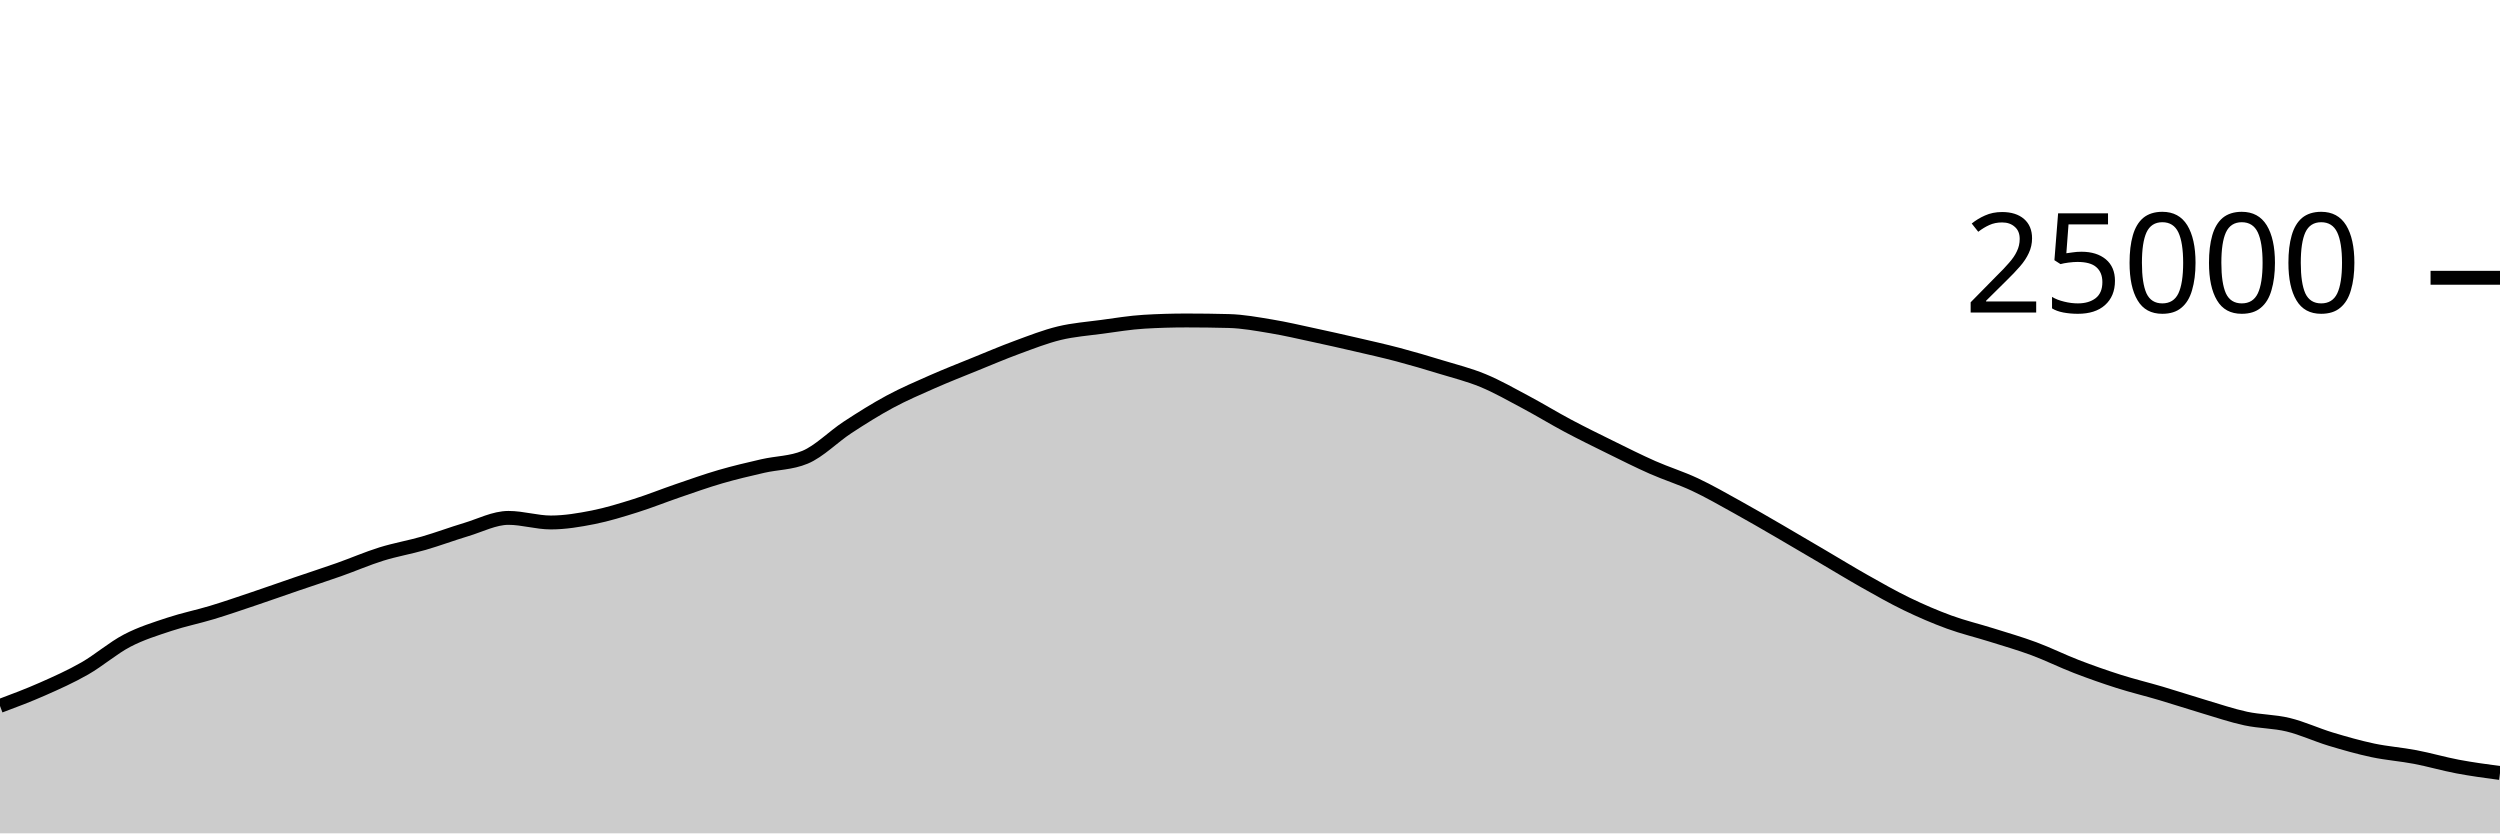
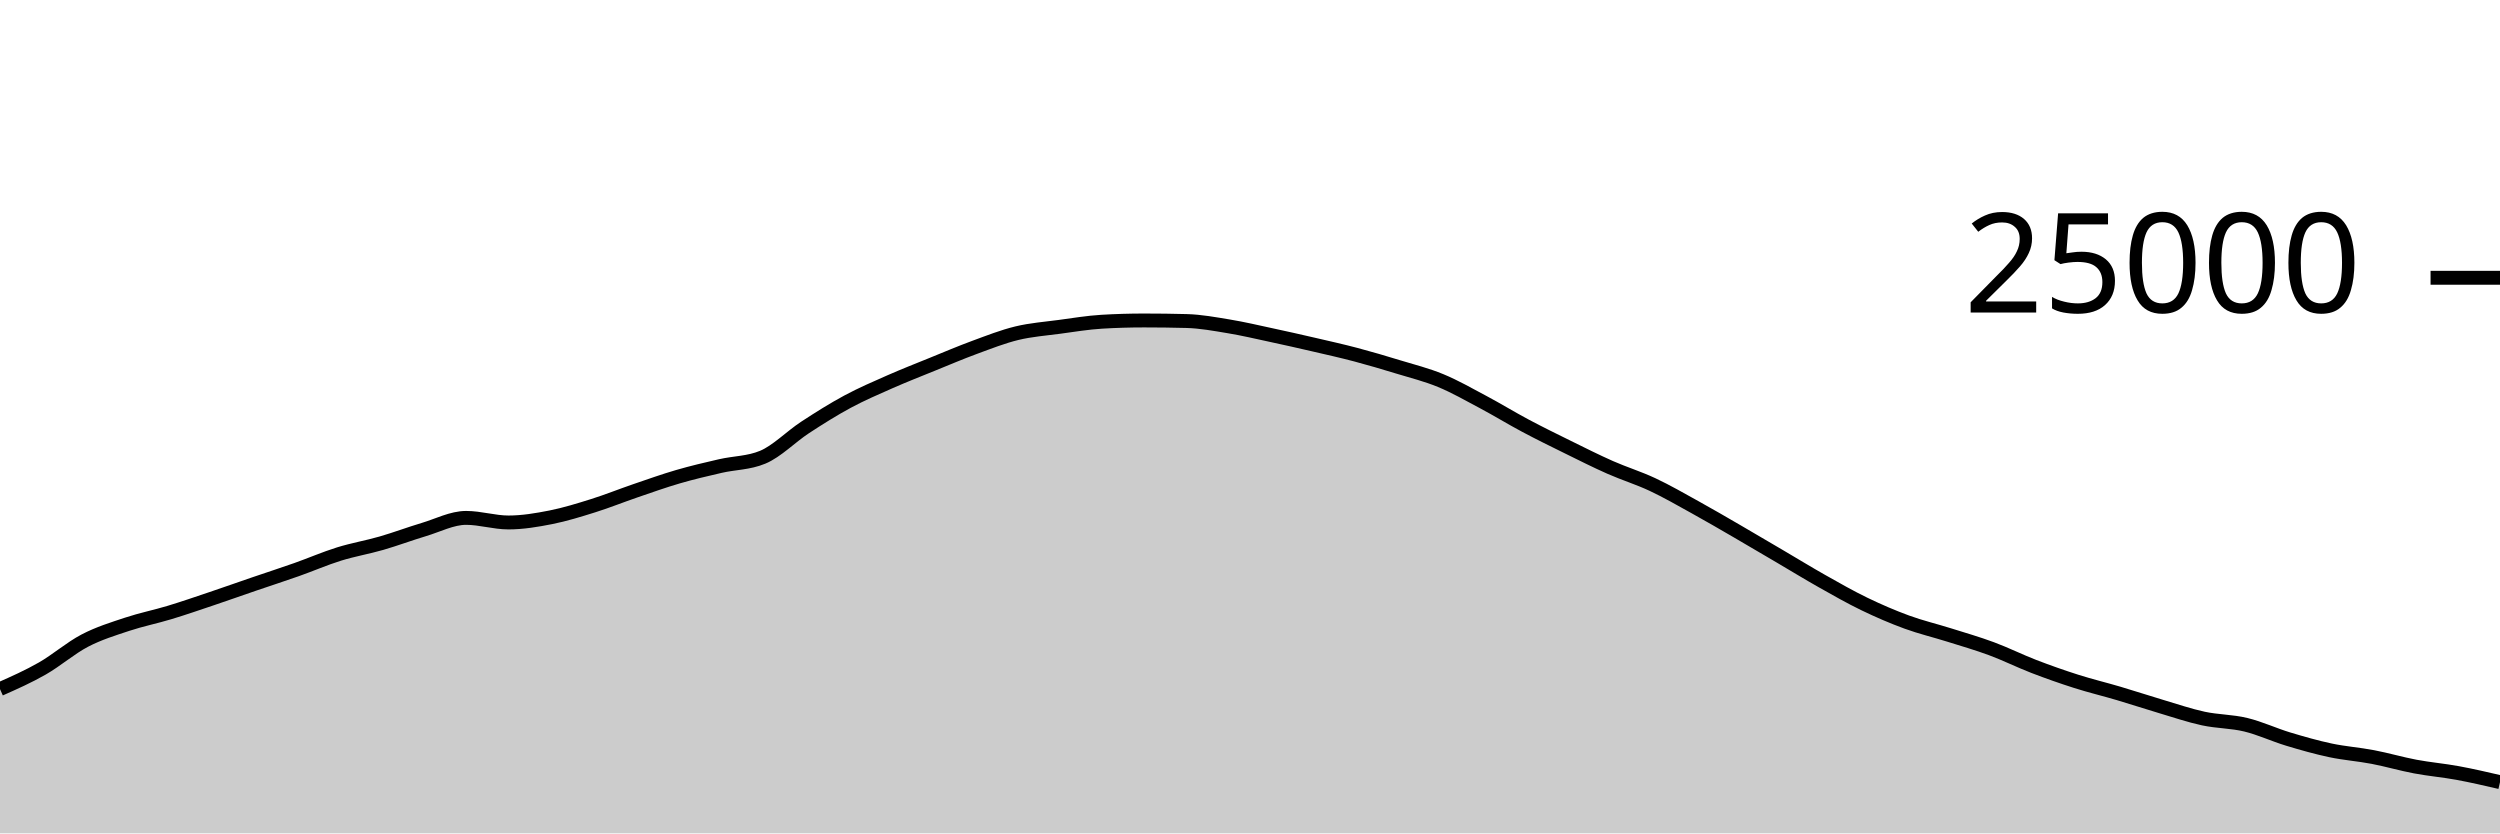
<svg xmlns="http://www.w3.org/2000/svg" viewBox="0 0 180 60">
  <g transform="translate(0,20)">
-     <path class="area" fill="rgba(0, 0, 0, 0.2)" d="M0,30.827C1.017,30.446,2.034,30.064,3.051,29.614C4.068,29.165,5.085,28.711,6.102,28.13C7.119,27.548,8.136,26.657,9.153,26.126C10.169,25.596,11.186,25.285,12.203,24.947C13.22,24.61,14.237,24.409,15.254,24.101C16.271,23.793,17.288,23.442,18.305,23.099C19.322,22.757,20.339,22.394,21.356,22.046C22.373,21.698,23.39,21.37,24.407,21.011C25.424,20.652,26.441,20.208,27.458,19.891C28.475,19.575,29.492,19.406,30.508,19.112C31.525,18.818,32.542,18.434,33.559,18.13C34.576,17.826,35.593,17.288,36.61,17.288C37.627,17.288,38.644,17.618,39.661,17.618C40.678,17.618,41.695,17.446,42.712,17.245C43.729,17.043,44.746,16.727,45.763,16.408C46.78,16.089,47.797,15.677,48.814,15.33C49.831,14.982,50.847,14.619,51.864,14.323C52.881,14.027,53.898,13.789,54.915,13.555C55.932,13.321,56.949,13.343,57.966,12.92C58.983,12.497,60,11.442,61.017,10.776C62.034,10.11,63.051,9.471,64.068,8.923C65.085,8.376,66.102,7.94,67.119,7.491C68.136,7.043,69.153,6.645,70.169,6.232C71.186,5.819,72.203,5.385,73.22,5.011C74.237,4.637,75.254,4.235,76.271,3.989C77.288,3.743,78.305,3.672,79.322,3.534C80.339,3.397,81.356,3.226,82.373,3.165C83.39,3.104,84.407,3.074,85.424,3.074C86.441,3.074,87.458,3.087,88.475,3.114C89.492,3.14,90.508,3.329,91.525,3.498C92.542,3.666,93.559,3.906,94.576,4.125C95.593,4.343,96.61,4.572,97.627,4.808C98.644,5.044,99.661,5.27,100.678,5.539C101.695,5.808,102.712,6.11,103.729,6.421C104.746,6.731,105.763,6.981,106.78,7.402C107.797,7.822,108.814,8.403,109.831,8.944C110.847,9.485,111.864,10.109,112.881,10.65C113.898,11.191,114.915,11.69,115.932,12.19C116.949,12.691,117.966,13.203,118.983,13.653C120,14.102,121.017,14.411,122.034,14.888C123.051,15.365,124.068,15.952,125.085,16.514C126.102,17.075,127.119,17.67,128.136,18.259C129.153,18.848,130.169,19.451,131.186,20.048C132.203,20.645,133.22,21.268,134.237,21.842C135.254,22.415,136.271,22.997,137.288,23.488C138.305,23.979,139.322,24.418,140.339,24.79C141.356,25.162,142.373,25.4,143.39,25.72C144.407,26.04,145.424,26.331,146.441,26.709C147.458,27.086,148.475,27.594,149.492,27.986C150.508,28.377,151.525,28.736,152.542,29.059C153.559,29.383,154.576,29.625,155.593,29.926C156.61,30.227,157.627,30.564,158.644,30.866C159.661,31.167,160.678,31.517,161.695,31.736C162.712,31.955,163.729,31.935,164.746,32.181C165.763,32.427,166.78,32.905,167.797,33.213C168.814,33.52,169.831,33.81,170.847,34.026C171.864,34.241,172.881,34.311,173.898,34.506C174.915,34.7,175.932,35,176.949,35.192C177.966,35.384,178.983,35.52,180,35.656L180,40C178.983,40,177.966,40,176.949,40C175.932,40,174.915,40,173.898,40C172.881,40,171.864,40,170.847,40C169.831,40,168.814,40,167.797,40C166.78,40,165.763,40,164.746,40C163.729,40,162.712,40,161.695,40C160.678,40,159.661,40,158.644,40C157.627,40,156.61,40,155.593,40C154.576,40,153.559,40,152.542,40C151.525,40,150.508,40,149.492,40C148.475,40,147.458,40,146.441,40C145.424,40,144.407,40,143.39,40C142.373,40,141.356,40,140.339,40C139.322,40,138.305,40,137.288,40C136.271,40,135.254,40,134.237,40C133.22,40,132.203,40,131.186,40C130.169,40,129.153,40,128.136,40C127.119,40,126.102,40,125.085,40C124.068,40,123.051,40,122.034,40C121.017,40,120,40,118.983,40C117.966,40,116.949,40,115.932,40C114.915,40,113.898,40,112.881,40C111.864,40,110.847,40,109.831,40C108.814,40,107.797,40,106.78,40C105.763,40,104.746,40,103.729,40C102.712,40,101.695,40,100.678,40C99.661,40,98.644,40,97.627,40C96.61,40,95.593,40,94.576,40C93.559,40,92.542,40,91.525,40C90.508,40,89.492,40,88.475,40C87.458,40,86.441,40,85.424,40C84.407,40,83.39,40,82.373,40C81.356,40,80.339,40,79.322,40C78.305,40,77.288,40,76.271,40C75.254,40,74.237,40,73.22,40C72.203,40,71.186,40,70.169,40C69.153,40,68.136,40,67.119,40C66.102,40,65.085,40,64.068,40C63.051,40,62.034,40,61.017,40C60,40,58.983,40,57.966,40C56.949,40,55.932,40,54.915,40C53.898,40,52.881,40,51.864,40C50.847,40,49.831,40,48.814,40C47.797,40,46.78,40,45.763,40C44.746,40,43.729,40,42.712,40C41.695,40,40.678,40,39.661,40C38.644,40,37.627,40,36.61,40C35.593,40,34.576,40,33.559,40C32.542,40,31.525,40,30.508,40C29.492,40,28.475,40,27.458,40C26.441,40,25.424,40,24.407,40C23.39,40,22.373,40,21.356,40C20.339,40,19.322,40,18.305,40C17.288,40,16.271,40,15.254,40C14.237,40,13.22,40,12.203,40C11.186,40,10.169,40,9.153,40C8.136,40,7.119,40,6.102,40C5.085,40,4.068,40,3.051,40C2.034,40,1.017,40,0,40Z" />
-     <path class="line" stroke="black" fill="none" d="M0,30.827C1.017,30.446,2.034,30.064,3.051,29.614C4.068,29.165,5.085,28.711,6.102,28.13C7.119,27.548,8.136,26.657,9.153,26.126C10.169,25.596,11.186,25.285,12.203,24.947C13.22,24.61,14.237,24.409,15.254,24.101C16.271,23.793,17.288,23.442,18.305,23.099C19.322,22.757,20.339,22.394,21.356,22.046C22.373,21.698,23.39,21.37,24.407,21.011C25.424,20.652,26.441,20.208,27.458,19.891C28.475,19.575,29.492,19.406,30.508,19.112C31.525,18.818,32.542,18.434,33.559,18.13C34.576,17.826,35.593,17.288,36.61,17.288C37.627,17.288,38.644,17.618,39.661,17.618C40.678,17.618,41.695,17.446,42.712,17.245C43.729,17.043,44.746,16.727,45.763,16.408C46.78,16.089,47.797,15.677,48.814,15.33C49.831,14.982,50.847,14.619,51.864,14.323C52.881,14.027,53.898,13.789,54.915,13.555C55.932,13.321,56.949,13.343,57.966,12.92C58.983,12.497,60,11.442,61.017,10.776C62.034,10.11,63.051,9.471,64.068,8.923C65.085,8.376,66.102,7.94,67.119,7.491C68.136,7.043,69.153,6.645,70.169,6.232C71.186,5.819,72.203,5.385,73.22,5.011C74.237,4.637,75.254,4.235,76.271,3.989C77.288,3.743,78.305,3.672,79.322,3.534C80.339,3.397,81.356,3.226,82.373,3.165C83.39,3.104,84.407,3.074,85.424,3.074C86.441,3.074,87.458,3.087,88.475,3.114C89.492,3.14,90.508,3.329,91.525,3.498C92.542,3.666,93.559,3.906,94.576,4.125C95.593,4.343,96.61,4.572,97.627,4.808C98.644,5.044,99.661,5.27,100.678,5.539C101.695,5.808,102.712,6.11,103.729,6.421C104.746,6.731,105.763,6.981,106.78,7.402C107.797,7.822,108.814,8.403,109.831,8.944C110.847,9.485,111.864,10.109,112.881,10.65C113.898,11.191,114.915,11.69,115.932,12.19C116.949,12.691,117.966,13.203,118.983,13.653C120,14.102,121.017,14.411,122.034,14.888C123.051,15.365,124.068,15.952,125.085,16.514C126.102,17.075,127.119,17.67,128.136,18.259C129.153,18.848,130.169,19.451,131.186,20.048C132.203,20.645,133.22,21.268,134.237,21.842C135.254,22.415,136.271,22.997,137.288,23.488C138.305,23.979,139.322,24.418,140.339,24.79C141.356,25.162,142.373,25.4,143.39,25.72C144.407,26.04,145.424,26.331,146.441,26.709C147.458,27.086,148.475,27.594,149.492,27.986C150.508,28.377,151.525,28.736,152.542,29.059C153.559,29.383,154.576,29.625,155.593,29.926C156.61,30.227,157.627,30.564,158.644,30.866C159.661,31.167,160.678,31.517,161.695,31.736C162.712,31.955,163.729,31.935,164.746,32.181C165.763,32.427,166.78,32.905,167.797,33.213C168.814,33.52,169.831,33.81,170.847,34.026C171.864,34.241,172.881,34.311,173.898,34.506C174.915,34.7,175.932,35,176.949,35.192C177.966,35.384,178.983,35.52,180,35.656" />
+     <path class="area" fill="rgba(0, 0, 0, 0.2)" d="M0,29.614C1.017,29.163,2.034,28.711,3.051,28.13C4.068,27.548,5.085,26.657,6.102,26.126C7.119,25.596,8.136,25.285,9.153,24.947C10.169,24.61,11.186,24.409,12.203,24.101C13.22,23.793,14.237,23.442,15.254,23.099C16.271,22.757,17.288,22.394,18.305,22.046C19.322,21.698,20.339,21.37,21.356,21.011C22.373,20.652,23.39,20.208,24.407,19.891C25.424,19.575,26.441,19.406,27.458,19.112C28.475,18.818,29.492,18.434,30.508,18.13C31.525,17.826,32.542,17.288,33.559,17.288C34.576,17.288,35.593,17.618,36.61,17.618C37.627,17.618,38.644,17.446,39.661,17.245C40.678,17.043,41.695,16.727,42.712,16.408C43.729,16.089,44.746,15.677,45.763,15.33C46.78,14.982,47.797,14.619,48.814,14.323C49.831,14.027,50.847,13.789,51.864,13.555C52.881,13.321,53.898,13.343,54.915,12.92C55.932,12.497,56.949,11.442,57.966,10.776C58.983,10.11,60,9.471,61.017,8.923C62.034,8.376,63.051,7.94,64.068,7.491C65.085,7.043,66.102,6.645,67.119,6.232C68.136,5.819,69.153,5.385,70.169,5.011C71.186,4.637,72.203,4.235,73.22,3.989C74.237,3.743,75.254,3.672,76.271,3.534C77.288,3.397,78.305,3.226,79.322,3.165C80.339,3.104,81.356,3.074,82.373,3.074C83.39,3.074,84.407,3.087,85.424,3.114C86.441,3.14,87.458,3.329,88.475,3.498C89.492,3.666,90.508,3.906,91.525,4.125C92.542,4.343,93.559,4.572,94.576,4.808C95.593,5.044,96.61,5.27,97.627,5.539C98.644,5.808,99.661,6.11,100.678,6.421C101.695,6.731,102.712,6.981,103.729,7.402C104.746,7.822,105.763,8.403,106.78,8.944C107.797,9.485,108.814,10.109,109.831,10.65C110.847,11.191,111.864,11.69,112.881,12.19C113.898,12.691,114.915,13.203,115.932,13.653C116.949,14.102,117.966,14.411,118.983,14.888C120,15.365,121.017,15.952,122.034,16.514C123.051,17.075,124.068,17.67,125.085,18.259C126.102,18.848,127.119,19.451,128.136,20.048C129.153,20.645,130.169,21.268,131.186,21.842C132.203,22.415,133.22,22.997,134.237,23.488C135.254,23.979,136.271,24.418,137.288,24.79C138.305,25.162,139.322,25.4,140.339,25.72C141.356,26.04,142.373,26.331,143.39,26.709C144.407,27.086,145.424,27.594,146.441,27.986C147.458,28.377,148.475,28.736,149.492,29.059C150.508,29.383,151.525,29.625,152.542,29.926C153.559,30.227,154.576,30.564,155.593,30.866C156.61,31.167,157.627,31.517,158.644,31.736C159.661,31.955,160.678,31.935,161.695,32.181C162.712,32.427,163.729,32.905,164.746,33.213C165.763,33.52,166.78,33.81,167.797,34.026C168.814,34.241,169.831,34.311,170.847,34.506C171.864,34.7,172.881,35,173.898,35.192C174.915,35.384,175.932,35.469,176.949,35.656C177.966,35.843,178.983,36.079,180,36.315L180,40C178.983,40,177.966,40,176.949,40C175.932,40,174.915,40,173.898,40C172.881,40,171.864,40,170.847,40C169.831,40,168.814,40,167.797,40C166.78,40,165.763,40,164.746,40C163.729,40,162.712,40,161.695,40C160.678,40,159.661,40,158.644,40C157.627,40,156.61,40,155.593,40C154.576,40,153.559,40,152.542,40C151.525,40,150.508,40,149.492,40C148.475,40,147.458,40,146.441,40C145.424,40,144.407,40,143.39,40C142.373,40,141.356,40,140.339,40C139.322,40,138.305,40,137.288,40C136.271,40,135.254,40,134.237,40C133.22,40,132.203,40,131.186,40C130.169,40,129.153,40,128.136,40C127.119,40,126.102,40,125.085,40C124.068,40,123.051,40,122.034,40C121.017,40,120,40,118.983,40C117.966,40,116.949,40,115.932,40C114.915,40,113.898,40,112.881,40C111.864,40,110.847,40,109.831,40C108.814,40,107.797,40,106.78,40C105.763,40,104.746,40,103.729,40C102.712,40,101.695,40,100.678,40C99.661,40,98.644,40,97.627,40C96.61,40,95.593,40,94.576,40C93.559,40,92.542,40,91.525,40C90.508,40,89.492,40,88.475,40C87.458,40,86.441,40,85.424,40C84.407,40,83.39,40,82.373,40C81.356,40,80.339,40,79.322,40C78.305,40,77.288,40,76.271,40C75.254,40,74.237,40,73.22,40C72.203,40,71.186,40,70.169,40C69.153,40,68.136,40,67.119,40C66.102,40,65.085,40,64.068,40C63.051,40,62.034,40,61.017,40C60,40,58.983,40,57.966,40C56.949,40,55.932,40,54.915,40C53.898,40,52.881,40,51.864,40C50.847,40,49.831,40,48.814,40C47.797,40,46.78,40,45.763,40C44.746,40,43.729,40,42.712,40C41.695,40,40.678,40,39.661,40C38.644,40,37.627,40,36.61,40C35.593,40,34.576,40,33.559,40C32.542,40,31.525,40,30.508,40C29.492,40,28.475,40,27.458,40C26.441,40,25.424,40,24.407,40C23.39,40,22.373,40,21.356,40C20.339,40,19.322,40,18.305,40C17.288,40,16.271,40,15.254,40C14.237,40,13.22,40,12.203,40C11.186,40,10.169,40,9.153,40C8.136,40,7.119,40,6.102,40C5.085,40,4.068,40,3.051,40C2.034,40,1.017,40,0,40Z" />
+     <path class="line" stroke="black" fill="none" d="M0,29.614C1.017,29.163,2.034,28.711,3.051,28.13C4.068,27.548,5.085,26.657,6.102,26.126C7.119,25.596,8.136,25.285,9.153,24.947C10.169,24.61,11.186,24.409,12.203,24.101C13.22,23.793,14.237,23.442,15.254,23.099C16.271,22.757,17.288,22.394,18.305,22.046C19.322,21.698,20.339,21.37,21.356,21.011C22.373,20.652,23.39,20.208,24.407,19.891C25.424,19.575,26.441,19.406,27.458,19.112C28.475,18.818,29.492,18.434,30.508,18.13C31.525,17.826,32.542,17.288,33.559,17.288C34.576,17.288,35.593,17.618,36.61,17.618C37.627,17.618,38.644,17.446,39.661,17.245C40.678,17.043,41.695,16.727,42.712,16.408C43.729,16.089,44.746,15.677,45.763,15.33C46.78,14.982,47.797,14.619,48.814,14.323C49.831,14.027,50.847,13.789,51.864,13.555C52.881,13.321,53.898,13.343,54.915,12.92C55.932,12.497,56.949,11.442,57.966,10.776C58.983,10.11,60,9.471,61.017,8.923C62.034,8.376,63.051,7.94,64.068,7.491C65.085,7.043,66.102,6.645,67.119,6.232C68.136,5.819,69.153,5.385,70.169,5.011C71.186,4.637,72.203,4.235,73.22,3.989C74.237,3.743,75.254,3.672,76.271,3.534C77.288,3.397,78.305,3.226,79.322,3.165C80.339,3.104,81.356,3.074,82.373,3.074C83.39,3.074,84.407,3.087,85.424,3.114C86.441,3.14,87.458,3.329,88.475,3.498C89.492,3.666,90.508,3.906,91.525,4.125C92.542,4.343,93.559,4.572,94.576,4.808C95.593,5.044,96.61,5.27,97.627,5.539C98.644,5.808,99.661,6.11,100.678,6.421C101.695,6.731,102.712,6.981,103.729,7.402C104.746,7.822,105.763,8.403,106.78,8.944C107.797,9.485,108.814,10.109,109.831,10.65C110.847,11.191,111.864,11.69,112.881,12.19C113.898,12.691,114.915,13.203,115.932,13.653C116.949,14.102,117.966,14.411,118.983,14.888C120,15.365,121.017,15.952,122.034,16.514C123.051,17.075,124.068,17.67,125.085,18.259C126.102,18.848,127.119,19.451,128.136,20.048C129.153,20.645,130.169,21.268,131.186,21.842C132.203,22.415,133.22,22.997,134.237,23.488C135.254,23.979,136.271,24.418,137.288,24.79C138.305,25.162,139.322,25.4,140.339,25.72C141.356,26.04,142.373,26.331,143.39,26.709C144.407,27.086,145.424,27.594,146.441,27.986C147.458,28.377,148.475,28.736,149.492,29.059C150.508,29.383,151.525,29.625,152.542,29.926C153.559,30.227,154.576,30.564,155.593,30.866C156.61,31.167,157.627,31.517,158.644,31.736C159.661,31.955,160.678,31.935,161.695,32.181C162.712,32.427,163.729,32.905,164.746,33.213C165.763,33.52,166.78,33.81,167.797,34.026C168.814,34.241,169.831,34.311,170.847,34.506C171.864,34.7,172.881,35,173.898,35.192C174.915,35.384,175.932,35.469,176.949,35.656C177.966,35.843,178.983,36.079,180,36.315" />
    <path class="axis-ceiling" stroke-width="1" stroke="black" fill="none" d="M175,0L180,0" />
    <text class="axis-ceiling-label" font-family="sans-serif" text-anchor="end" font-size="10px" x="170" y="2.5">25000</text>
  </g>
</svg>
